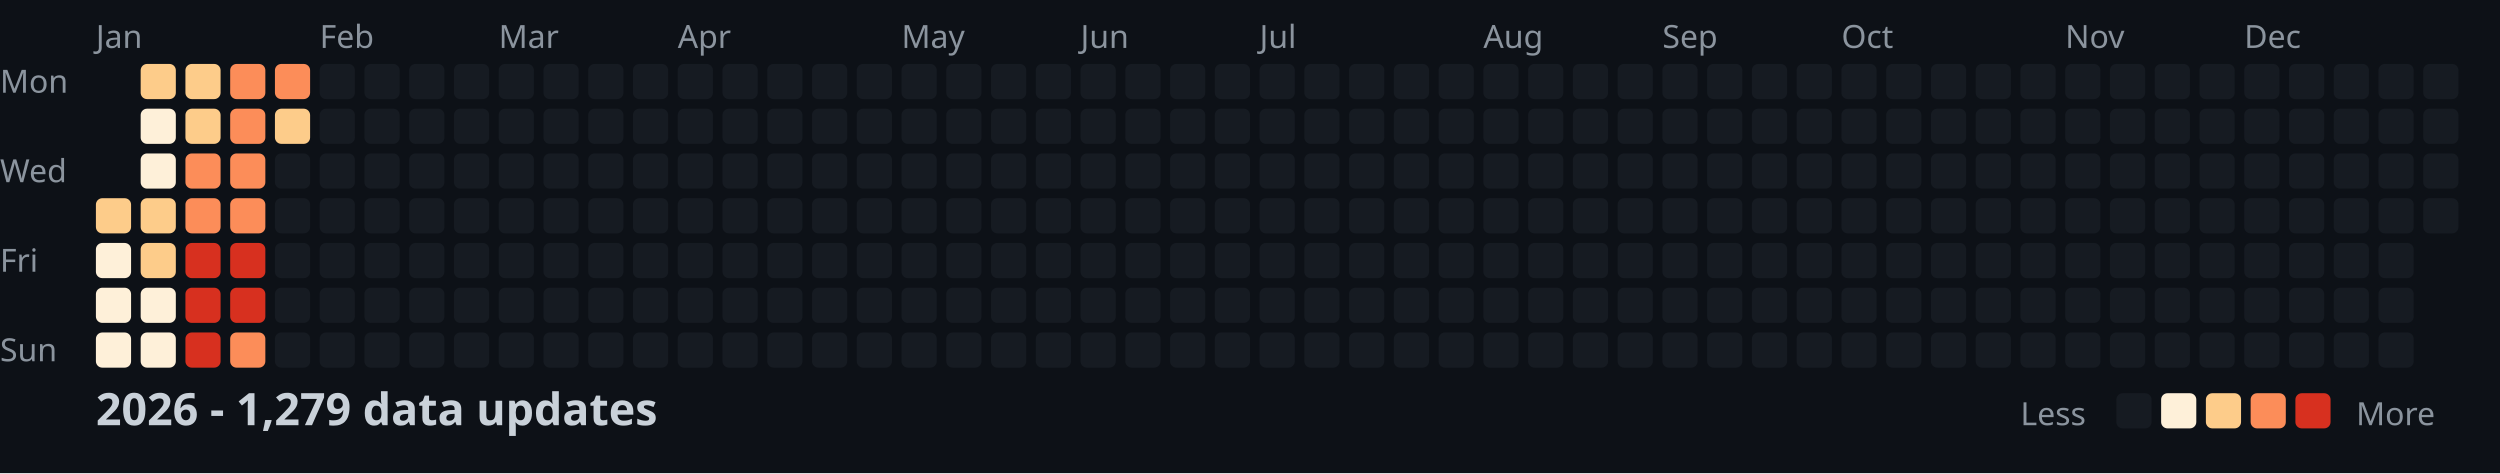
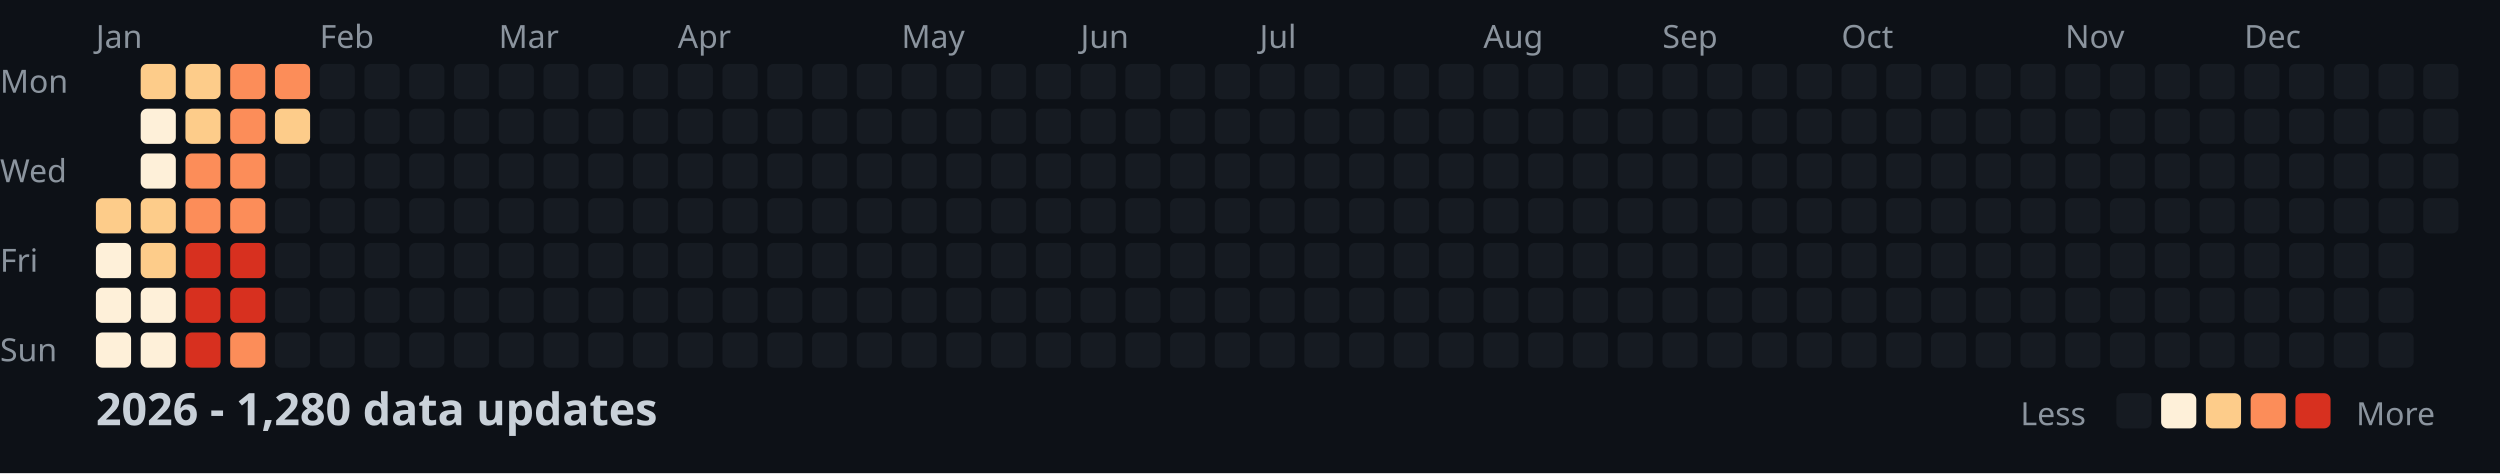
<svg xmlns="http://www.w3.org/2000/svg" width="782" height="148">
  <style>
    .month { font: 10px sans-serif; fill: #8b949e; }
    .day { font: 10px sans-serif; fill: #8b949e; }
    .title { font: bold 14px sans-serif; fill: #c9d1d9; }
    .legend { font: 10px sans-serif; fill: #8b949e; }
  </style>
  <rect width="100%" height="100%" fill="#0d1117" />
  <text x="0" y="29" class="day">Mon</text>
  <text x="0" y="57" class="day">Wed</text>
  <text x="0" y="85" class="day">Fri</text>
  <text x="0" y="113" class="day">Sun</text>
  <text x="30" y="15" class="month">Jan</text>
  <text x="100" y="15" class="month">Feb</text>
  <text x="156" y="15" class="month">Mar</text>
  <text x="212" y="15" class="month">Apr</text>
  <text x="282" y="15" class="month">May</text>
  <text x="338" y="15" class="month">Jun</text>
  <text x="394" y="15" class="month">Jul</text>
  <text x="464" y="15" class="month">Aug</text>
  <text x="520" y="15" class="month">Sep</text>
  <text x="576" y="15" class="month">Oct</text>
  <text x="646" y="15" class="month">Nov</text>
  <text x="702" y="15" class="month">Dec</text>
  <rect x="30" y="62" width="11" height="11" fill="#fdcc8a" rx="2" />
  <rect x="30" y="76" width="11" height="11" fill="#fef0d9" rx="2" />
  <rect x="30" y="90" width="11" height="11" fill="#fef0d9" rx="2" />
  <rect x="30" y="104" width="11" height="11" fill="#fef0d9" rx="2" />
  <rect x="44" y="20" width="11" height="11" fill="#fdcc8a" rx="2" />
  <rect x="44" y="34" width="11" height="11" fill="#fef0d9" rx="2" />
  <rect x="44" y="48" width="11" height="11" fill="#fef0d9" rx="2" />
  <rect x="44" y="62" width="11" height="11" fill="#fdcc8a" rx="2" />
  <rect x="44" y="76" width="11" height="11" fill="#fdcc8a" rx="2" />
  <rect x="44" y="90" width="11" height="11" fill="#fef0d9" rx="2" />
  <rect x="44" y="104" width="11" height="11" fill="#fef0d9" rx="2" />
  <rect x="58" y="20" width="11" height="11" fill="#fdcc8a" rx="2" />
  <rect x="58" y="34" width="11" height="11" fill="#fdcc8a" rx="2" />
  <rect x="58" y="48" width="11" height="11" fill="#fc8d59" rx="2" />
  <rect x="58" y="62" width="11" height="11" fill="#fc8d59" rx="2" />
  <rect x="58" y="76" width="11" height="11" fill="#d7301f" rx="2" />
  <rect x="58" y="90" width="11" height="11" fill="#d7301f" rx="2" />
  <rect x="58" y="104" width="11" height="11" fill="#d7301f" rx="2" />
  <rect x="72" y="20" width="11" height="11" fill="#fc8d59" rx="2" />
  <rect x="72" y="34" width="11" height="11" fill="#fc8d59" rx="2" />
  <rect x="72" y="48" width="11" height="11" fill="#fc8d59" rx="2" />
  <rect x="72" y="62" width="11" height="11" fill="#fc8d59" rx="2" />
  <rect x="72" y="76" width="11" height="11" fill="#d7301f" rx="2" />
  <rect x="72" y="90" width="11" height="11" fill="#d7301f" rx="2" />
  <rect x="72" y="104" width="11" height="11" fill="#fc8d59" rx="2" />
  <rect x="86" y="20" width="11" height="11" fill="#fc8d59" rx="2" />
  <rect x="86" y="34" width="11" height="11" fill="#fdcc8a" rx="2" />
  <rect x="86" y="48" width="11" height="11" fill="#161b22" rx="2" />
  <rect x="86" y="62" width="11" height="11" fill="#161b22" rx="2" />
  <rect x="86" y="76" width="11" height="11" fill="#161b22" rx="2" />
  <rect x="86" y="90" width="11" height="11" fill="#161b22" rx="2" />
  <rect x="86" y="104" width="11" height="11" fill="#161b22" rx="2" />
  <rect x="100" y="20" width="11" height="11" fill="#161b22" rx="2" />
  <rect x="100" y="34" width="11" height="11" fill="#161b22" rx="2" />
  <rect x="100" y="48" width="11" height="11" fill="#161b22" rx="2" />
  <rect x="100" y="62" width="11" height="11" fill="#161b22" rx="2" />
  <rect x="100" y="76" width="11" height="11" fill="#161b22" rx="2" />
  <rect x="100" y="90" width="11" height="11" fill="#161b22" rx="2" />
  <rect x="100" y="104" width="11" height="11" fill="#161b22" rx="2" />
  <rect x="114" y="20" width="11" height="11" fill="#161b22" rx="2" />
  <rect x="114" y="34" width="11" height="11" fill="#161b22" rx="2" />
  <rect x="114" y="48" width="11" height="11" fill="#161b22" rx="2" />
  <rect x="114" y="62" width="11" height="11" fill="#161b22" rx="2" />
  <rect x="114" y="76" width="11" height="11" fill="#161b22" rx="2" />
  <rect x="114" y="90" width="11" height="11" fill="#161b22" rx="2" />
  <rect x="114" y="104" width="11" height="11" fill="#161b22" rx="2" />
  <rect x="128" y="20" width="11" height="11" fill="#161b22" rx="2" />
  <rect x="128" y="34" width="11" height="11" fill="#161b22" rx="2" />
  <rect x="128" y="48" width="11" height="11" fill="#161b22" rx="2" />
  <rect x="128" y="62" width="11" height="11" fill="#161b22" rx="2" />
  <rect x="128" y="76" width="11" height="11" fill="#161b22" rx="2" />
  <rect x="128" y="90" width="11" height="11" fill="#161b22" rx="2" />
  <rect x="128" y="104" width="11" height="11" fill="#161b22" rx="2" />
  <rect x="142" y="20" width="11" height="11" fill="#161b22" rx="2" />
  <rect x="142" y="34" width="11" height="11" fill="#161b22" rx="2" />
  <rect x="142" y="48" width="11" height="11" fill="#161b22" rx="2" />
  <rect x="142" y="62" width="11" height="11" fill="#161b22" rx="2" />
  <rect x="142" y="76" width="11" height="11" fill="#161b22" rx="2" />
  <rect x="142" y="90" width="11" height="11" fill="#161b22" rx="2" />
  <rect x="142" y="104" width="11" height="11" fill="#161b22" rx="2" />
  <rect x="156" y="20" width="11" height="11" fill="#161b22" rx="2" />
  <rect x="156" y="34" width="11" height="11" fill="#161b22" rx="2" />
  <rect x="156" y="48" width="11" height="11" fill="#161b22" rx="2" />
  <rect x="156" y="62" width="11" height="11" fill="#161b22" rx="2" />
  <rect x="156" y="76" width="11" height="11" fill="#161b22" rx="2" />
  <rect x="156" y="90" width="11" height="11" fill="#161b22" rx="2" />
  <rect x="156" y="104" width="11" height="11" fill="#161b22" rx="2" />
  <rect x="170" y="20" width="11" height="11" fill="#161b22" rx="2" />
  <rect x="170" y="34" width="11" height="11" fill="#161b22" rx="2" />
  <rect x="170" y="48" width="11" height="11" fill="#161b22" rx="2" />
  <rect x="170" y="62" width="11" height="11" fill="#161b22" rx="2" />
  <rect x="170" y="76" width="11" height="11" fill="#161b22" rx="2" />
  <rect x="170" y="90" width="11" height="11" fill="#161b22" rx="2" />
  <rect x="170" y="104" width="11" height="11" fill="#161b22" rx="2" />
  <rect x="184" y="20" width="11" height="11" fill="#161b22" rx="2" />
  <rect x="184" y="34" width="11" height="11" fill="#161b22" rx="2" />
  <rect x="184" y="48" width="11" height="11" fill="#161b22" rx="2" />
  <rect x="184" y="62" width="11" height="11" fill="#161b22" rx="2" />
  <rect x="184" y="76" width="11" height="11" fill="#161b22" rx="2" />
  <rect x="184" y="90" width="11" height="11" fill="#161b22" rx="2" />
  <rect x="184" y="104" width="11" height="11" fill="#161b22" rx="2" />
  <rect x="198" y="20" width="11" height="11" fill="#161b22" rx="2" />
  <rect x="198" y="34" width="11" height="11" fill="#161b22" rx="2" />
  <rect x="198" y="48" width="11" height="11" fill="#161b22" rx="2" />
  <rect x="198" y="62" width="11" height="11" fill="#161b22" rx="2" />
  <rect x="198" y="76" width="11" height="11" fill="#161b22" rx="2" />
  <rect x="198" y="90" width="11" height="11" fill="#161b22" rx="2" />
  <rect x="198" y="104" width="11" height="11" fill="#161b22" rx="2" />
  <rect x="212" y="20" width="11" height="11" fill="#161b22" rx="2" />
  <rect x="212" y="34" width="11" height="11" fill="#161b22" rx="2" />
  <rect x="212" y="48" width="11" height="11" fill="#161b22" rx="2" />
  <rect x="212" y="62" width="11" height="11" fill="#161b22" rx="2" />
  <rect x="212" y="76" width="11" height="11" fill="#161b22" rx="2" />
  <rect x="212" y="90" width="11" height="11" fill="#161b22" rx="2" />
  <rect x="212" y="104" width="11" height="11" fill="#161b22" rx="2" />
  <rect x="226" y="20" width="11" height="11" fill="#161b22" rx="2" />
  <rect x="226" y="34" width="11" height="11" fill="#161b22" rx="2" />
  <rect x="226" y="48" width="11" height="11" fill="#161b22" rx="2" />
  <rect x="226" y="62" width="11" height="11" fill="#161b22" rx="2" />
  <rect x="226" y="76" width="11" height="11" fill="#161b22" rx="2" />
  <rect x="226" y="90" width="11" height="11" fill="#161b22" rx="2" />
  <rect x="226" y="104" width="11" height="11" fill="#161b22" rx="2" />
  <rect x="240" y="20" width="11" height="11" fill="#161b22" rx="2" />
  <rect x="240" y="34" width="11" height="11" fill="#161b22" rx="2" />
  <rect x="240" y="48" width="11" height="11" fill="#161b22" rx="2" />
  <rect x="240" y="62" width="11" height="11" fill="#161b22" rx="2" />
  <rect x="240" y="76" width="11" height="11" fill="#161b22" rx="2" />
  <rect x="240" y="90" width="11" height="11" fill="#161b22" rx="2" />
  <rect x="240" y="104" width="11" height="11" fill="#161b22" rx="2" />
  <rect x="254" y="20" width="11" height="11" fill="#161b22" rx="2" />
  <rect x="254" y="34" width="11" height="11" fill="#161b22" rx="2" />
  <rect x="254" y="48" width="11" height="11" fill="#161b22" rx="2" />
  <rect x="254" y="62" width="11" height="11" fill="#161b22" rx="2" />
  <rect x="254" y="76" width="11" height="11" fill="#161b22" rx="2" />
  <rect x="254" y="90" width="11" height="11" fill="#161b22" rx="2" />
  <rect x="254" y="104" width="11" height="11" fill="#161b22" rx="2" />
  <rect x="268" y="20" width="11" height="11" fill="#161b22" rx="2" />
  <rect x="268" y="34" width="11" height="11" fill="#161b22" rx="2" />
  <rect x="268" y="48" width="11" height="11" fill="#161b22" rx="2" />
  <rect x="268" y="62" width="11" height="11" fill="#161b22" rx="2" />
  <rect x="268" y="76" width="11" height="11" fill="#161b22" rx="2" />
  <rect x="268" y="90" width="11" height="11" fill="#161b22" rx="2" />
  <rect x="268" y="104" width="11" height="11" fill="#161b22" rx="2" />
  <rect x="282" y="20" width="11" height="11" fill="#161b22" rx="2" />
  <rect x="282" y="34" width="11" height="11" fill="#161b22" rx="2" />
  <rect x="282" y="48" width="11" height="11" fill="#161b22" rx="2" />
  <rect x="282" y="62" width="11" height="11" fill="#161b22" rx="2" />
  <rect x="282" y="76" width="11" height="11" fill="#161b22" rx="2" />
  <rect x="282" y="90" width="11" height="11" fill="#161b22" rx="2" />
  <rect x="282" y="104" width="11" height="11" fill="#161b22" rx="2" />
  <rect x="296" y="20" width="11" height="11" fill="#161b22" rx="2" />
  <rect x="296" y="34" width="11" height="11" fill="#161b22" rx="2" />
  <rect x="296" y="48" width="11" height="11" fill="#161b22" rx="2" />
  <rect x="296" y="62" width="11" height="11" fill="#161b22" rx="2" />
  <rect x="296" y="76" width="11" height="11" fill="#161b22" rx="2" />
  <rect x="296" y="90" width="11" height="11" fill="#161b22" rx="2" />
  <rect x="296" y="104" width="11" height="11" fill="#161b22" rx="2" />
  <rect x="310" y="20" width="11" height="11" fill="#161b22" rx="2" />
  <rect x="310" y="34" width="11" height="11" fill="#161b22" rx="2" />
  <rect x="310" y="48" width="11" height="11" fill="#161b22" rx="2" />
  <rect x="310" y="62" width="11" height="11" fill="#161b22" rx="2" />
  <rect x="310" y="76" width="11" height="11" fill="#161b22" rx="2" />
  <rect x="310" y="90" width="11" height="11" fill="#161b22" rx="2" />
  <rect x="310" y="104" width="11" height="11" fill="#161b22" rx="2" />
  <rect x="324" y="20" width="11" height="11" fill="#161b22" rx="2" />
  <rect x="324" y="34" width="11" height="11" fill="#161b22" rx="2" />
  <rect x="324" y="48" width="11" height="11" fill="#161b22" rx="2" />
  <rect x="324" y="62" width="11" height="11" fill="#161b22" rx="2" />
  <rect x="324" y="76" width="11" height="11" fill="#161b22" rx="2" />
  <rect x="324" y="90" width="11" height="11" fill="#161b22" rx="2" />
  <rect x="324" y="104" width="11" height="11" fill="#161b22" rx="2" />
  <rect x="338" y="20" width="11" height="11" fill="#161b22" rx="2" />
  <rect x="338" y="34" width="11" height="11" fill="#161b22" rx="2" />
  <rect x="338" y="48" width="11" height="11" fill="#161b22" rx="2" />
  <rect x="338" y="62" width="11" height="11" fill="#161b22" rx="2" />
  <rect x="338" y="76" width="11" height="11" fill="#161b22" rx="2" />
  <rect x="338" y="90" width="11" height="11" fill="#161b22" rx="2" />
  <rect x="338" y="104" width="11" height="11" fill="#161b22" rx="2" />
  <rect x="352" y="20" width="11" height="11" fill="#161b22" rx="2" />
  <rect x="352" y="34" width="11" height="11" fill="#161b22" rx="2" />
  <rect x="352" y="48" width="11" height="11" fill="#161b22" rx="2" />
  <rect x="352" y="62" width="11" height="11" fill="#161b22" rx="2" />
  <rect x="352" y="76" width="11" height="11" fill="#161b22" rx="2" />
  <rect x="352" y="90" width="11" height="11" fill="#161b22" rx="2" />
  <rect x="352" y="104" width="11" height="11" fill="#161b22" rx="2" />
  <rect x="366" y="20" width="11" height="11" fill="#161b22" rx="2" />
  <rect x="366" y="34" width="11" height="11" fill="#161b22" rx="2" />
  <rect x="366" y="48" width="11" height="11" fill="#161b22" rx="2" />
  <rect x="366" y="62" width="11" height="11" fill="#161b22" rx="2" />
  <rect x="366" y="76" width="11" height="11" fill="#161b22" rx="2" />
  <rect x="366" y="90" width="11" height="11" fill="#161b22" rx="2" />
  <rect x="366" y="104" width="11" height="11" fill="#161b22" rx="2" />
  <rect x="380" y="20" width="11" height="11" fill="#161b22" rx="2" />
  <rect x="380" y="34" width="11" height="11" fill="#161b22" rx="2" />
  <rect x="380" y="48" width="11" height="11" fill="#161b22" rx="2" />
  <rect x="380" y="62" width="11" height="11" fill="#161b22" rx="2" />
  <rect x="380" y="76" width="11" height="11" fill="#161b22" rx="2" />
  <rect x="380" y="90" width="11" height="11" fill="#161b22" rx="2" />
  <rect x="380" y="104" width="11" height="11" fill="#161b22" rx="2" />
  <rect x="394" y="20" width="11" height="11" fill="#161b22" rx="2" />
  <rect x="394" y="34" width="11" height="11" fill="#161b22" rx="2" />
  <rect x="394" y="48" width="11" height="11" fill="#161b22" rx="2" />
  <rect x="394" y="62" width="11" height="11" fill="#161b22" rx="2" />
  <rect x="394" y="76" width="11" height="11" fill="#161b22" rx="2" />
  <rect x="394" y="90" width="11" height="11" fill="#161b22" rx="2" />
  <rect x="394" y="104" width="11" height="11" fill="#161b22" rx="2" />
  <rect x="408" y="20" width="11" height="11" fill="#161b22" rx="2" />
  <rect x="408" y="34" width="11" height="11" fill="#161b22" rx="2" />
  <rect x="408" y="48" width="11" height="11" fill="#161b22" rx="2" />
  <rect x="408" y="62" width="11" height="11" fill="#161b22" rx="2" />
  <rect x="408" y="76" width="11" height="11" fill="#161b22" rx="2" />
  <rect x="408" y="90" width="11" height="11" fill="#161b22" rx="2" />
  <rect x="408" y="104" width="11" height="11" fill="#161b22" rx="2" />
  <rect x="422" y="20" width="11" height="11" fill="#161b22" rx="2" />
  <rect x="422" y="34" width="11" height="11" fill="#161b22" rx="2" />
  <rect x="422" y="48" width="11" height="11" fill="#161b22" rx="2" />
  <rect x="422" y="62" width="11" height="11" fill="#161b22" rx="2" />
  <rect x="422" y="76" width="11" height="11" fill="#161b22" rx="2" />
  <rect x="422" y="90" width="11" height="11" fill="#161b22" rx="2" />
  <rect x="422" y="104" width="11" height="11" fill="#161b22" rx="2" />
  <rect x="436" y="20" width="11" height="11" fill="#161b22" rx="2" />
  <rect x="436" y="34" width="11" height="11" fill="#161b22" rx="2" />
  <rect x="436" y="48" width="11" height="11" fill="#161b22" rx="2" />
  <rect x="436" y="62" width="11" height="11" fill="#161b22" rx="2" />
  <rect x="436" y="76" width="11" height="11" fill="#161b22" rx="2" />
  <rect x="436" y="90" width="11" height="11" fill="#161b22" rx="2" />
  <rect x="436" y="104" width="11" height="11" fill="#161b22" rx="2" />
  <rect x="450" y="20" width="11" height="11" fill="#161b22" rx="2" />
  <rect x="450" y="34" width="11" height="11" fill="#161b22" rx="2" />
  <rect x="450" y="48" width="11" height="11" fill="#161b22" rx="2" />
  <rect x="450" y="62" width="11" height="11" fill="#161b22" rx="2" />
  <rect x="450" y="76" width="11" height="11" fill="#161b22" rx="2" />
  <rect x="450" y="90" width="11" height="11" fill="#161b22" rx="2" />
  <rect x="450" y="104" width="11" height="11" fill="#161b22" rx="2" />
  <rect x="464" y="20" width="11" height="11" fill="#161b22" rx="2" />
  <rect x="464" y="34" width="11" height="11" fill="#161b22" rx="2" />
  <rect x="464" y="48" width="11" height="11" fill="#161b22" rx="2" />
  <rect x="464" y="62" width="11" height="11" fill="#161b22" rx="2" />
  <rect x="464" y="76" width="11" height="11" fill="#161b22" rx="2" />
  <rect x="464" y="90" width="11" height="11" fill="#161b22" rx="2" />
  <rect x="464" y="104" width="11" height="11" fill="#161b22" rx="2" />
  <rect x="478" y="20" width="11" height="11" fill="#161b22" rx="2" />
  <rect x="478" y="34" width="11" height="11" fill="#161b22" rx="2" />
  <rect x="478" y="48" width="11" height="11" fill="#161b22" rx="2" />
  <rect x="478" y="62" width="11" height="11" fill="#161b22" rx="2" />
  <rect x="478" y="76" width="11" height="11" fill="#161b22" rx="2" />
  <rect x="478" y="90" width="11" height="11" fill="#161b22" rx="2" />
  <rect x="478" y="104" width="11" height="11" fill="#161b22" rx="2" />
  <rect x="492" y="20" width="11" height="11" fill="#161b22" rx="2" />
  <rect x="492" y="34" width="11" height="11" fill="#161b22" rx="2" />
  <rect x="492" y="48" width="11" height="11" fill="#161b22" rx="2" />
  <rect x="492" y="62" width="11" height="11" fill="#161b22" rx="2" />
  <rect x="492" y="76" width="11" height="11" fill="#161b22" rx="2" />
  <rect x="492" y="90" width="11" height="11" fill="#161b22" rx="2" />
  <rect x="492" y="104" width="11" height="11" fill="#161b22" rx="2" />
  <rect x="506" y="20" width="11" height="11" fill="#161b22" rx="2" />
  <rect x="506" y="34" width="11" height="11" fill="#161b22" rx="2" />
  <rect x="506" y="48" width="11" height="11" fill="#161b22" rx="2" />
  <rect x="506" y="62" width="11" height="11" fill="#161b22" rx="2" />
  <rect x="506" y="76" width="11" height="11" fill="#161b22" rx="2" />
  <rect x="506" y="90" width="11" height="11" fill="#161b22" rx="2" />
  <rect x="506" y="104" width="11" height="11" fill="#161b22" rx="2" />
  <rect x="520" y="20" width="11" height="11" fill="#161b22" rx="2" />
  <rect x="520" y="34" width="11" height="11" fill="#161b22" rx="2" />
  <rect x="520" y="48" width="11" height="11" fill="#161b22" rx="2" />
  <rect x="520" y="62" width="11" height="11" fill="#161b22" rx="2" />
  <rect x="520" y="76" width="11" height="11" fill="#161b22" rx="2" />
  <rect x="520" y="90" width="11" height="11" fill="#161b22" rx="2" />
  <rect x="520" y="104" width="11" height="11" fill="#161b22" rx="2" />
  <rect x="534" y="20" width="11" height="11" fill="#161b22" rx="2" />
  <rect x="534" y="34" width="11" height="11" fill="#161b22" rx="2" />
  <rect x="534" y="48" width="11" height="11" fill="#161b22" rx="2" />
  <rect x="534" y="62" width="11" height="11" fill="#161b22" rx="2" />
  <rect x="534" y="76" width="11" height="11" fill="#161b22" rx="2" />
  <rect x="534" y="90" width="11" height="11" fill="#161b22" rx="2" />
  <rect x="534" y="104" width="11" height="11" fill="#161b22" rx="2" />
  <rect x="548" y="20" width="11" height="11" fill="#161b22" rx="2" />
  <rect x="548" y="34" width="11" height="11" fill="#161b22" rx="2" />
  <rect x="548" y="48" width="11" height="11" fill="#161b22" rx="2" />
  <rect x="548" y="62" width="11" height="11" fill="#161b22" rx="2" />
  <rect x="548" y="76" width="11" height="11" fill="#161b22" rx="2" />
  <rect x="548" y="90" width="11" height="11" fill="#161b22" rx="2" />
  <rect x="548" y="104" width="11" height="11" fill="#161b22" rx="2" />
  <rect x="562" y="20" width="11" height="11" fill="#161b22" rx="2" />
  <rect x="562" y="34" width="11" height="11" fill="#161b22" rx="2" />
  <rect x="562" y="48" width="11" height="11" fill="#161b22" rx="2" />
  <rect x="562" y="62" width="11" height="11" fill="#161b22" rx="2" />
  <rect x="562" y="76" width="11" height="11" fill="#161b22" rx="2" />
  <rect x="562" y="90" width="11" height="11" fill="#161b22" rx="2" />
  <rect x="562" y="104" width="11" height="11" fill="#161b22" rx="2" />
  <rect x="576" y="20" width="11" height="11" fill="#161b22" rx="2" />
  <rect x="576" y="34" width="11" height="11" fill="#161b22" rx="2" />
  <rect x="576" y="48" width="11" height="11" fill="#161b22" rx="2" />
  <rect x="576" y="62" width="11" height="11" fill="#161b22" rx="2" />
  <rect x="576" y="76" width="11" height="11" fill="#161b22" rx="2" />
  <rect x="576" y="90" width="11" height="11" fill="#161b22" rx="2" />
  <rect x="576" y="104" width="11" height="11" fill="#161b22" rx="2" />
  <rect x="590" y="20" width="11" height="11" fill="#161b22" rx="2" />
  <rect x="590" y="34" width="11" height="11" fill="#161b22" rx="2" />
  <rect x="590" y="48" width="11" height="11" fill="#161b22" rx="2" />
  <rect x="590" y="62" width="11" height="11" fill="#161b22" rx="2" />
  <rect x="590" y="76" width="11" height="11" fill="#161b22" rx="2" />
  <rect x="590" y="90" width="11" height="11" fill="#161b22" rx="2" />
  <rect x="590" y="104" width="11" height="11" fill="#161b22" rx="2" />
  <rect x="604" y="20" width="11" height="11" fill="#161b22" rx="2" />
  <rect x="604" y="34" width="11" height="11" fill="#161b22" rx="2" />
  <rect x="604" y="48" width="11" height="11" fill="#161b22" rx="2" />
  <rect x="604" y="62" width="11" height="11" fill="#161b22" rx="2" />
  <rect x="604" y="76" width="11" height="11" fill="#161b22" rx="2" />
  <rect x="604" y="90" width="11" height="11" fill="#161b22" rx="2" />
  <rect x="604" y="104" width="11" height="11" fill="#161b22" rx="2" />
  <rect x="618" y="20" width="11" height="11" fill="#161b22" rx="2" />
  <rect x="618" y="34" width="11" height="11" fill="#161b22" rx="2" />
  <rect x="618" y="48" width="11" height="11" fill="#161b22" rx="2" />
  <rect x="618" y="62" width="11" height="11" fill="#161b22" rx="2" />
  <rect x="618" y="76" width="11" height="11" fill="#161b22" rx="2" />
  <rect x="618" y="90" width="11" height="11" fill="#161b22" rx="2" />
  <rect x="618" y="104" width="11" height="11" fill="#161b22" rx="2" />
  <rect x="632" y="20" width="11" height="11" fill="#161b22" rx="2" />
  <rect x="632" y="34" width="11" height="11" fill="#161b22" rx="2" />
  <rect x="632" y="48" width="11" height="11" fill="#161b22" rx="2" />
  <rect x="632" y="62" width="11" height="11" fill="#161b22" rx="2" />
  <rect x="632" y="76" width="11" height="11" fill="#161b22" rx="2" />
  <rect x="632" y="90" width="11" height="11" fill="#161b22" rx="2" />
  <rect x="632" y="104" width="11" height="11" fill="#161b22" rx="2" />
  <rect x="646" y="20" width="11" height="11" fill="#161b22" rx="2" />
  <rect x="646" y="34" width="11" height="11" fill="#161b22" rx="2" />
  <rect x="646" y="48" width="11" height="11" fill="#161b22" rx="2" />
  <rect x="646" y="62" width="11" height="11" fill="#161b22" rx="2" />
  <rect x="646" y="76" width="11" height="11" fill="#161b22" rx="2" />
  <rect x="646" y="90" width="11" height="11" fill="#161b22" rx="2" />
  <rect x="646" y="104" width="11" height="11" fill="#161b22" rx="2" />
  <rect x="660" y="20" width="11" height="11" fill="#161b22" rx="2" />
  <rect x="660" y="34" width="11" height="11" fill="#161b22" rx="2" />
  <rect x="660" y="48" width="11" height="11" fill="#161b22" rx="2" />
  <rect x="660" y="62" width="11" height="11" fill="#161b22" rx="2" />
  <rect x="660" y="76" width="11" height="11" fill="#161b22" rx="2" />
  <rect x="660" y="90" width="11" height="11" fill="#161b22" rx="2" />
  <rect x="660" y="104" width="11" height="11" fill="#161b22" rx="2" />
  <rect x="674" y="20" width="11" height="11" fill="#161b22" rx="2" />
  <rect x="674" y="34" width="11" height="11" fill="#161b22" rx="2" />
  <rect x="674" y="48" width="11" height="11" fill="#161b22" rx="2" />
  <rect x="674" y="62" width="11" height="11" fill="#161b22" rx="2" />
  <rect x="674" y="76" width="11" height="11" fill="#161b22" rx="2" />
  <rect x="674" y="90" width="11" height="11" fill="#161b22" rx="2" />
  <rect x="674" y="104" width="11" height="11" fill="#161b22" rx="2" />
  <rect x="688" y="20" width="11" height="11" fill="#161b22" rx="2" />
  <rect x="688" y="34" width="11" height="11" fill="#161b22" rx="2" />
  <rect x="688" y="48" width="11" height="11" fill="#161b22" rx="2" />
  <rect x="688" y="62" width="11" height="11" fill="#161b22" rx="2" />
  <rect x="688" y="76" width="11" height="11" fill="#161b22" rx="2" />
  <rect x="688" y="90" width="11" height="11" fill="#161b22" rx="2" />
  <rect x="688" y="104" width="11" height="11" fill="#161b22" rx="2" />
  <rect x="702" y="20" width="11" height="11" fill="#161b22" rx="2" />
  <rect x="702" y="34" width="11" height="11" fill="#161b22" rx="2" />
  <rect x="702" y="48" width="11" height="11" fill="#161b22" rx="2" />
  <rect x="702" y="62" width="11" height="11" fill="#161b22" rx="2" />
  <rect x="702" y="76" width="11" height="11" fill="#161b22" rx="2" />
  <rect x="702" y="90" width="11" height="11" fill="#161b22" rx="2" />
  <rect x="702" y="104" width="11" height="11" fill="#161b22" rx="2" />
  <rect x="716" y="20" width="11" height="11" fill="#161b22" rx="2" />
  <rect x="716" y="34" width="11" height="11" fill="#161b22" rx="2" />
  <rect x="716" y="48" width="11" height="11" fill="#161b22" rx="2" />
  <rect x="716" y="62" width="11" height="11" fill="#161b22" rx="2" />
  <rect x="716" y="76" width="11" height="11" fill="#161b22" rx="2" />
  <rect x="716" y="90" width="11" height="11" fill="#161b22" rx="2" />
  <rect x="716" y="104" width="11" height="11" fill="#161b22" rx="2" />
  <rect x="730" y="20" width="11" height="11" fill="#161b22" rx="2" />
  <rect x="730" y="34" width="11" height="11" fill="#161b22" rx="2" />
  <rect x="730" y="48" width="11" height="11" fill="#161b22" rx="2" />
  <rect x="730" y="62" width="11" height="11" fill="#161b22" rx="2" />
  <rect x="730" y="76" width="11" height="11" fill="#161b22" rx="2" />
  <rect x="730" y="90" width="11" height="11" fill="#161b22" rx="2" />
  <rect x="730" y="104" width="11" height="11" fill="#161b22" rx="2" />
  <rect x="744" y="20" width="11" height="11" fill="#161b22" rx="2" />
  <rect x="744" y="34" width="11" height="11" fill="#161b22" rx="2" />
  <rect x="744" y="48" width="11" height="11" fill="#161b22" rx="2" />
  <rect x="744" y="62" width="11" height="11" fill="#161b22" rx="2" />
  <rect x="744" y="76" width="11" height="11" fill="#161b22" rx="2" />
  <rect x="744" y="90" width="11" height="11" fill="#161b22" rx="2" />
  <rect x="744" y="104" width="11" height="11" fill="#161b22" rx="2" />
  <rect x="758" y="20" width="11" height="11" fill="#161b22" rx="2" />
  <rect x="758" y="34" width="11" height="11" fill="#161b22" rx="2" />
  <rect x="758" y="48" width="11" height="11" fill="#161b22" rx="2" />
  <rect x="758" y="62" width="11" height="11" fill="#161b22" rx="2" />
-   <text x="30" y="133" class="title">2026 - 1,279 data updates</text>
+   <text x="30" y="133" class="title">2026 - 1,280 data updates</text>
  <text x="632" y="133" class="legend">Less</text>
  <rect x="662" y="123" width="11" height="11" fill="#161b22" rx="2" />
  <rect x="676" y="123" width="11" height="11" fill="#fef0d9" rx="2" />
  <rect x="690" y="123" width="11" height="11" fill="#fdcc8a" rx="2" />
  <rect x="704" y="123" width="11" height="11" fill="#fc8d59" rx="2" />
  <rect x="718" y="123" width="11" height="11" fill="#d7301f" rx="2" />
  <text x="737" y="133" class="legend">More</text>
</svg>
